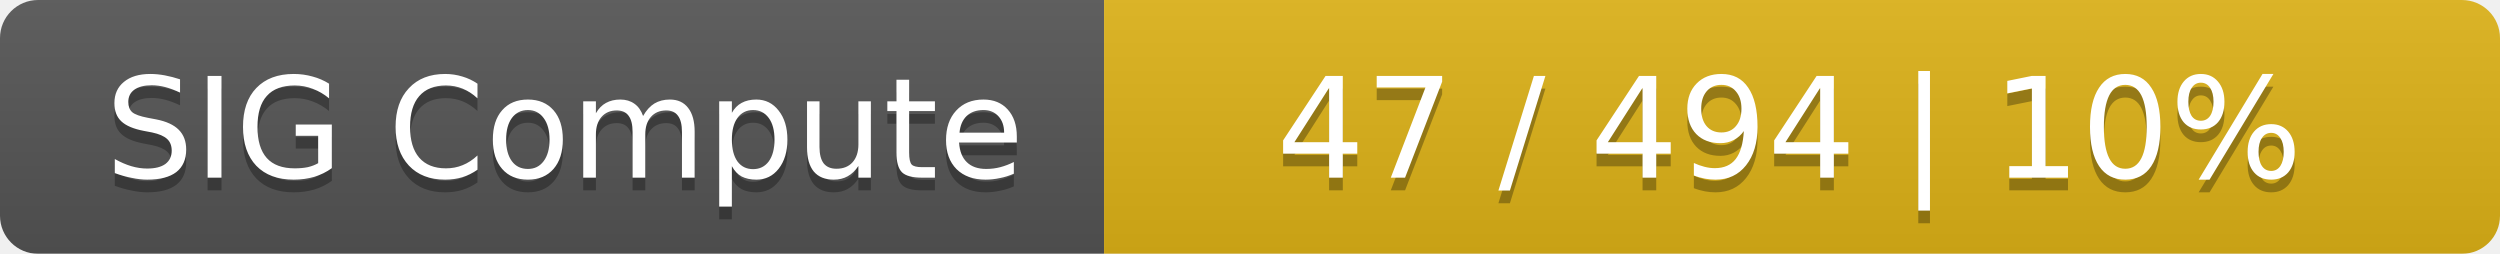
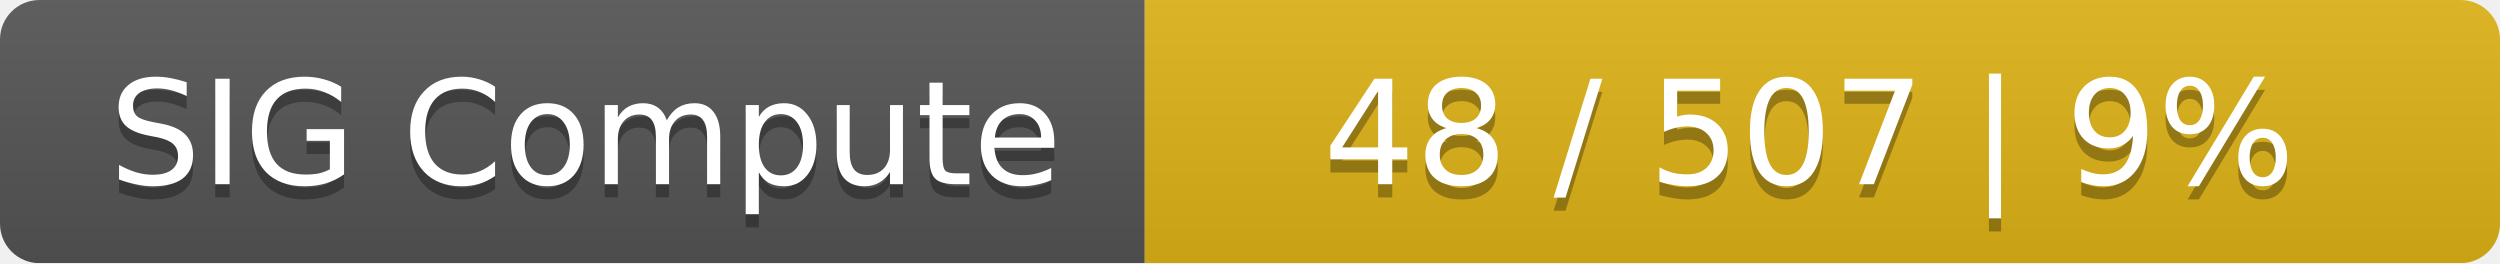
- <svg xmlns="http://www.w3.org/2000/svg" width="197" height="20">
+ <svg xmlns="http://www.w3.org/2000/svg" width="190" height="20">
  <linearGradient id="smooth" x2="0" y2="100%">
    <stop offset="0" stop-color="#bbb" stop-opacity=".1" />
    <stop offset="1" stop-opacity=".1" />
  </linearGradient>
  <mask id="round">
-     <rect width="197" height="20" rx="3" fill="#fff" />
+     <rect width="190" height="20" rx="3" fill="#fff" />
  </mask>
  <g mask="url(#round)">
    <rect width="87" height="20" fill="#555" />
-     <rect x="87" width="110" height="20" fill="#dfb317" />
-     <rect width="197" height="20" fill="url(#smooth)" />
+     <rect x="87" width="103" height="20" fill="#dfb317" />
+     <rect width="190" height="20" fill="url(#smooth)" />
  </g>
  <g fill="#fff" text-anchor="middle" font-family="DejaVu Sans,Verdana,Geneva,sans-serif" font-size="11">
    <text x="44.5" y="15" fill="#010101" fill-opacity=".3">SIG Compute</text>
    <text x="44.5" y="14">SIG Compute</text>
-     <text x="141" y="15" fill="#010101" fill-opacity=".3">47 / 494    |    10%</text>
-     <text x="141" y="14">47 / 494    |    10%</text>
+     <text x="137.5" y="15" fill="#010101" fill-opacity=".3">48 / 507    |    9%</text>
+     <text x="137.5" y="14">48 / 507    |    9%</text>
  </g>
</svg>
